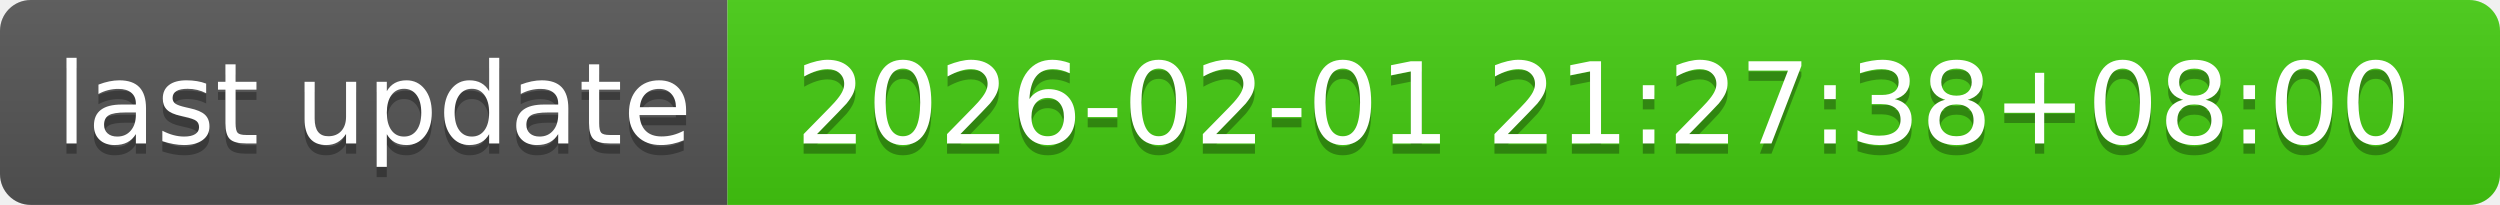
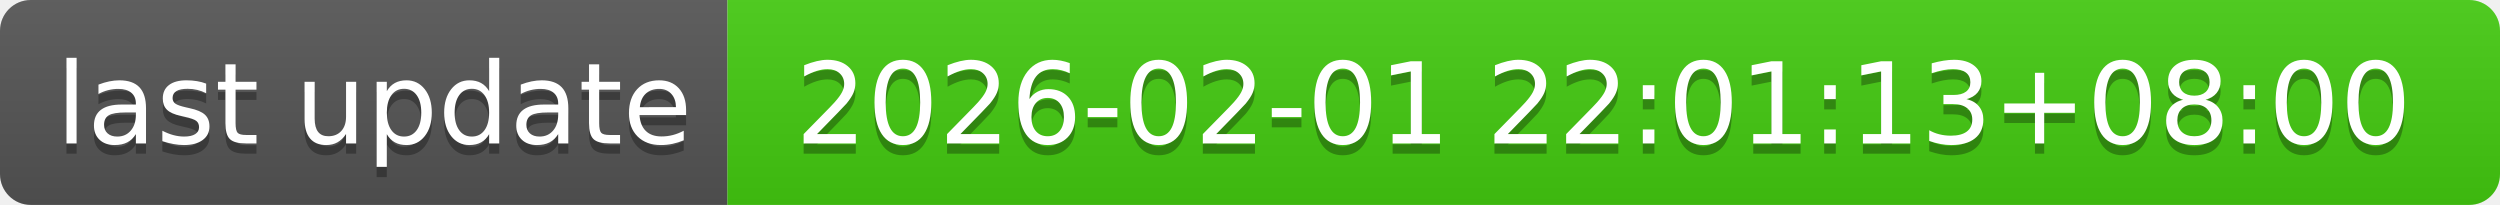
- <svg xmlns="http://www.w3.org/2000/svg" width="244" height="20" role="img" aria-label="last update: 2026-02-01 21:27:38+08:00">
+ <svg xmlns="http://www.w3.org/2000/svg" width="244" height="20" role="img" aria-label="last update: 2026-02-01 22:01:13+08:00">
  <linearGradient id="s" x2="0" y2="100%">
    <stop offset="0" stop-color="#bbb" stop-opacity=".1" />
    <stop offset="1" stop-opacity=".1" />
  </linearGradient>
  <clipPath id="r">
    <rect width="244" height="20" rx="3" fill="#fff" />
  </clipPath>
  <g clip-path="url(#r)">
    <rect width="71" height="20" fill="#555" />
    <rect x="71" width="173" height="20" fill="#4c1" />
    <rect width="244" height="20" fill="url(#s)" />
  </g>
  <g fill="#fff" text-anchor="middle" font-family="Verdana,Geneva,DejaVu Sans,sans-serif" text-rendering="geometricPrecision" font-size="110">
    <text aria-hidden="true" x="365" y="150" fill="#010101" fill-opacity=".3" transform="scale(.1)" textLength="610">last update</text>
    <text x="365" y="140" transform="scale(.1)" fill="#fff" textLength="610">last update</text>
-     <text aria-hidden="true" x="1565" y="150" fill="#010101" fill-opacity=".3" transform="scale(.1)" textLength="1630">2026-02-01 21:27:38+08:00</text>
-     <text x="1565" y="140" transform="scale(.1)" fill="#fff" textLength="1630">2026-02-01 21:27:38+08:00</text>
+     <text aria-hidden="true" x="1565" y="150" fill="#010101" fill-opacity=".3" transform="scale(.1)" textLength="1630">2026-02-01 22:01:13+08:00</text>
+     <text x="1565" y="140" transform="scale(.1)" fill="#fff" textLength="1630">2026-02-01 22:01:13+08:00</text>
  </g>
</svg>
